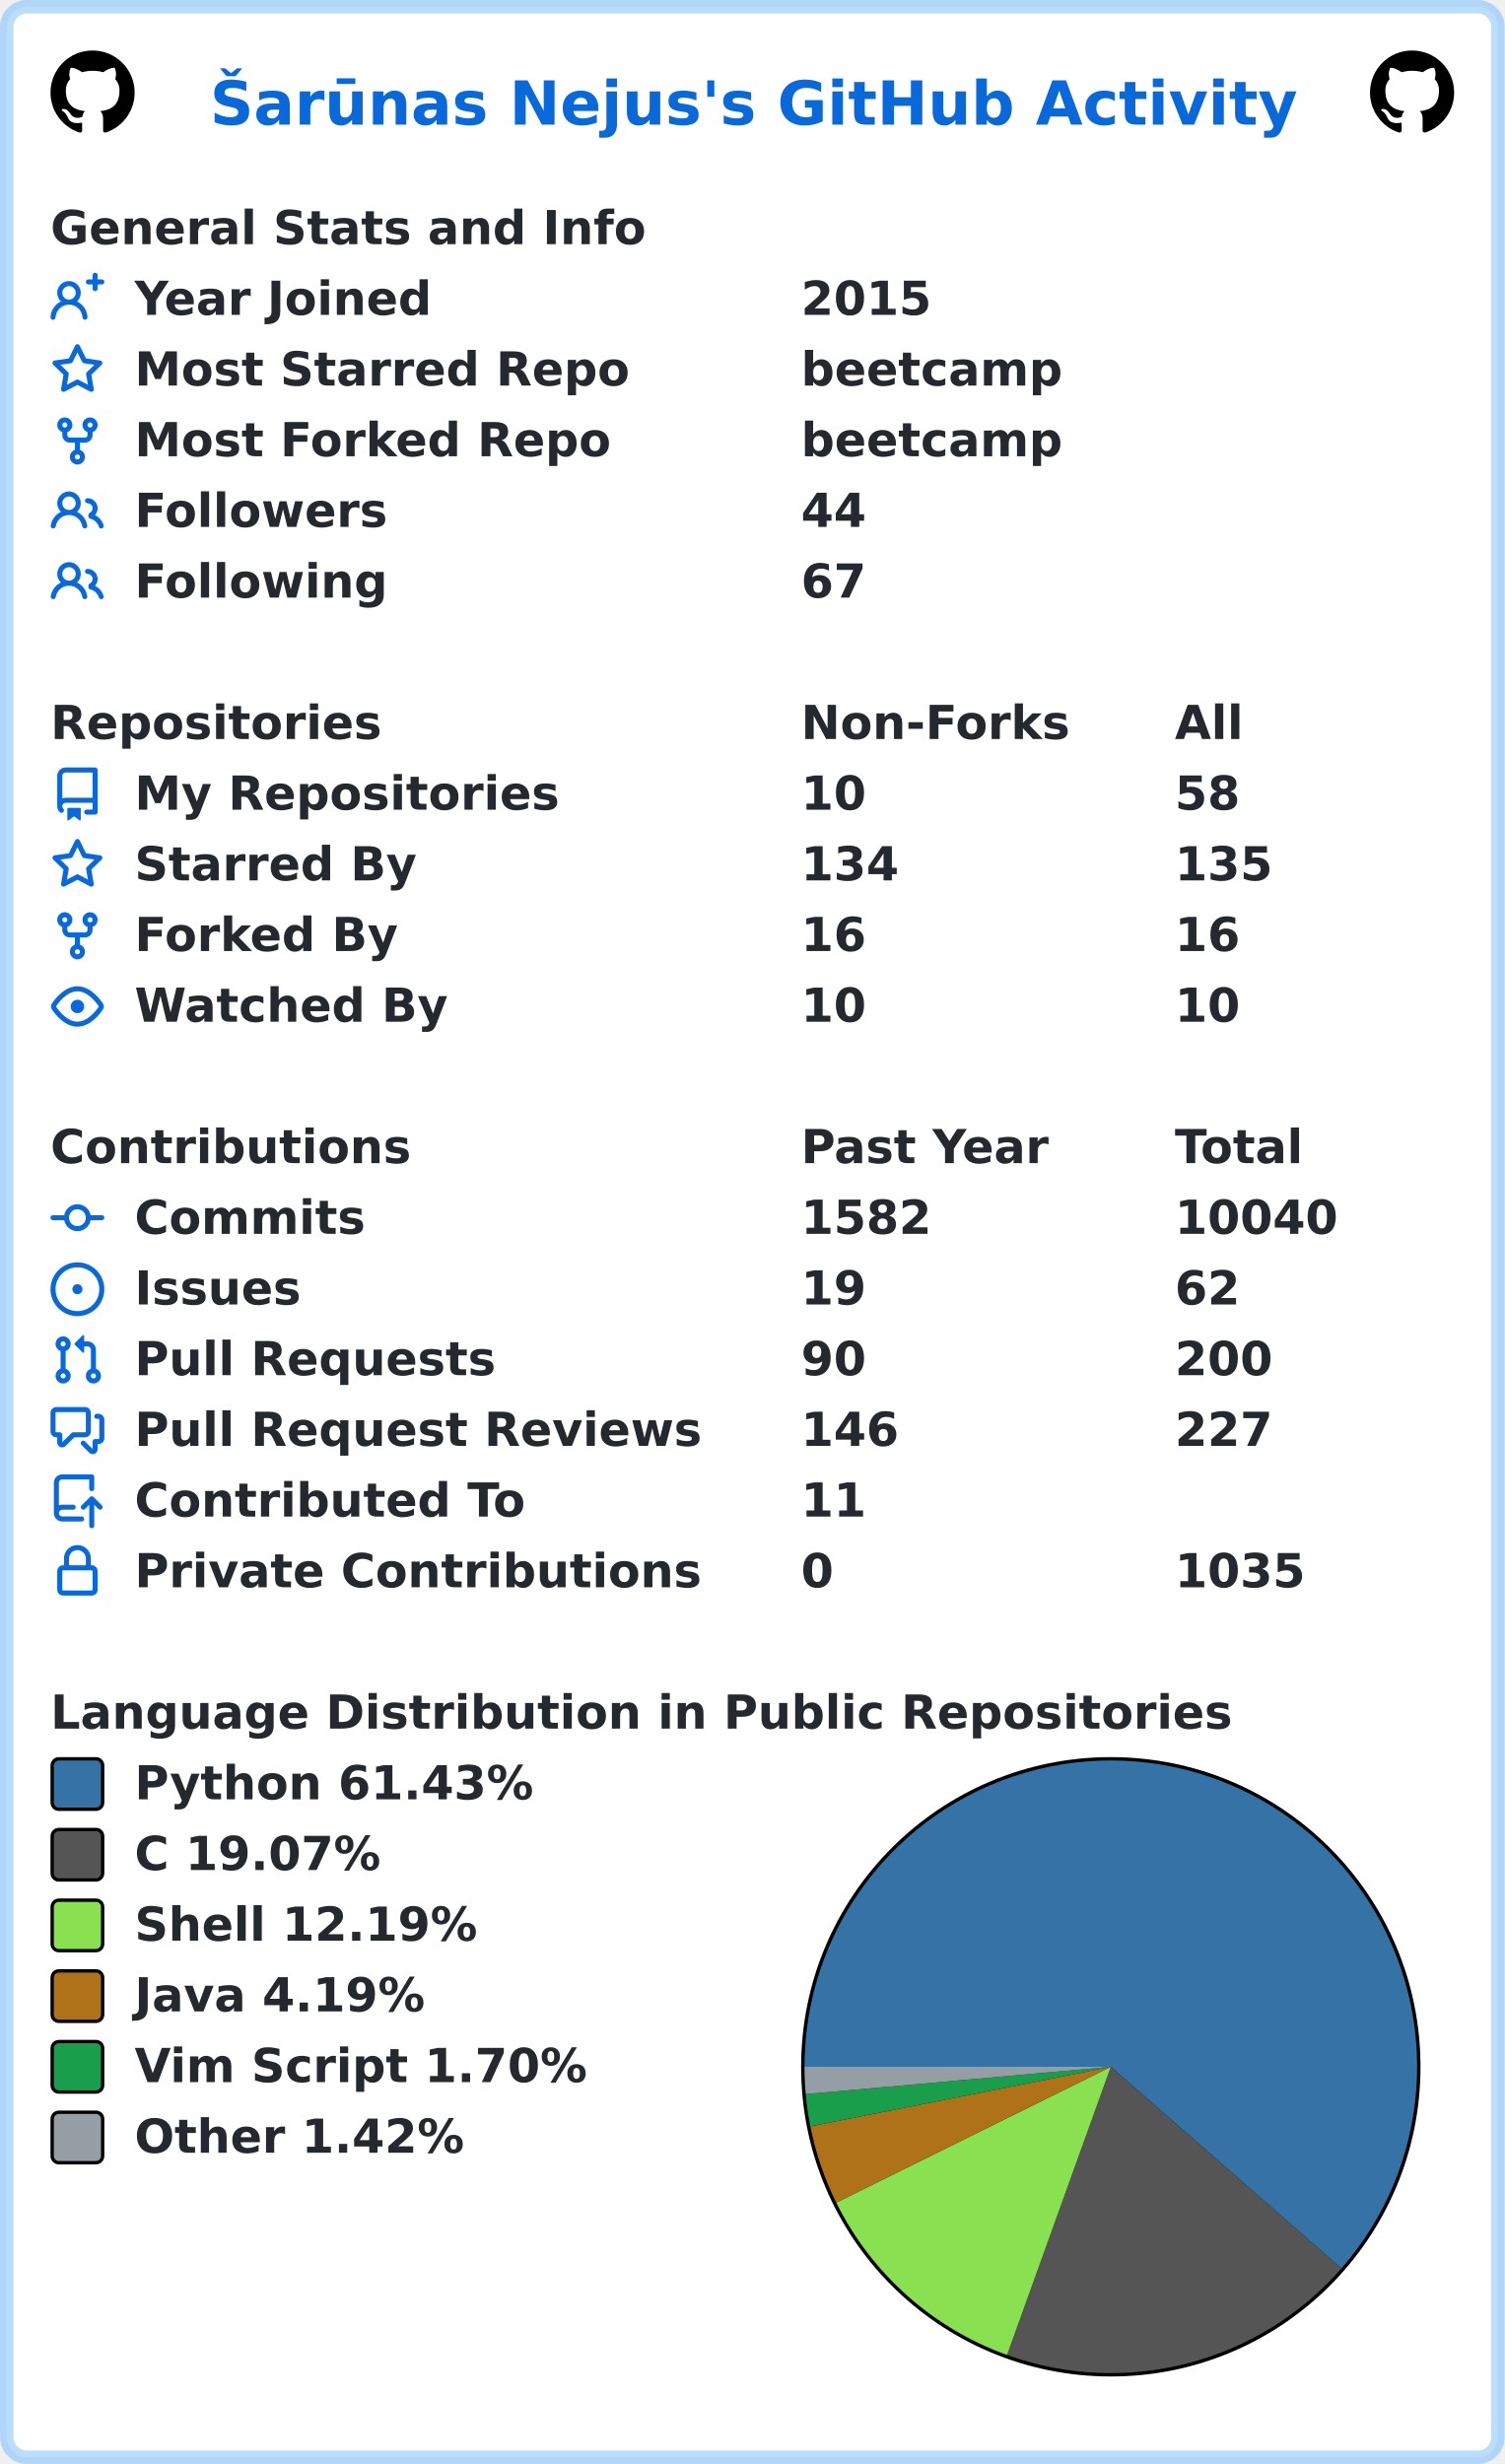
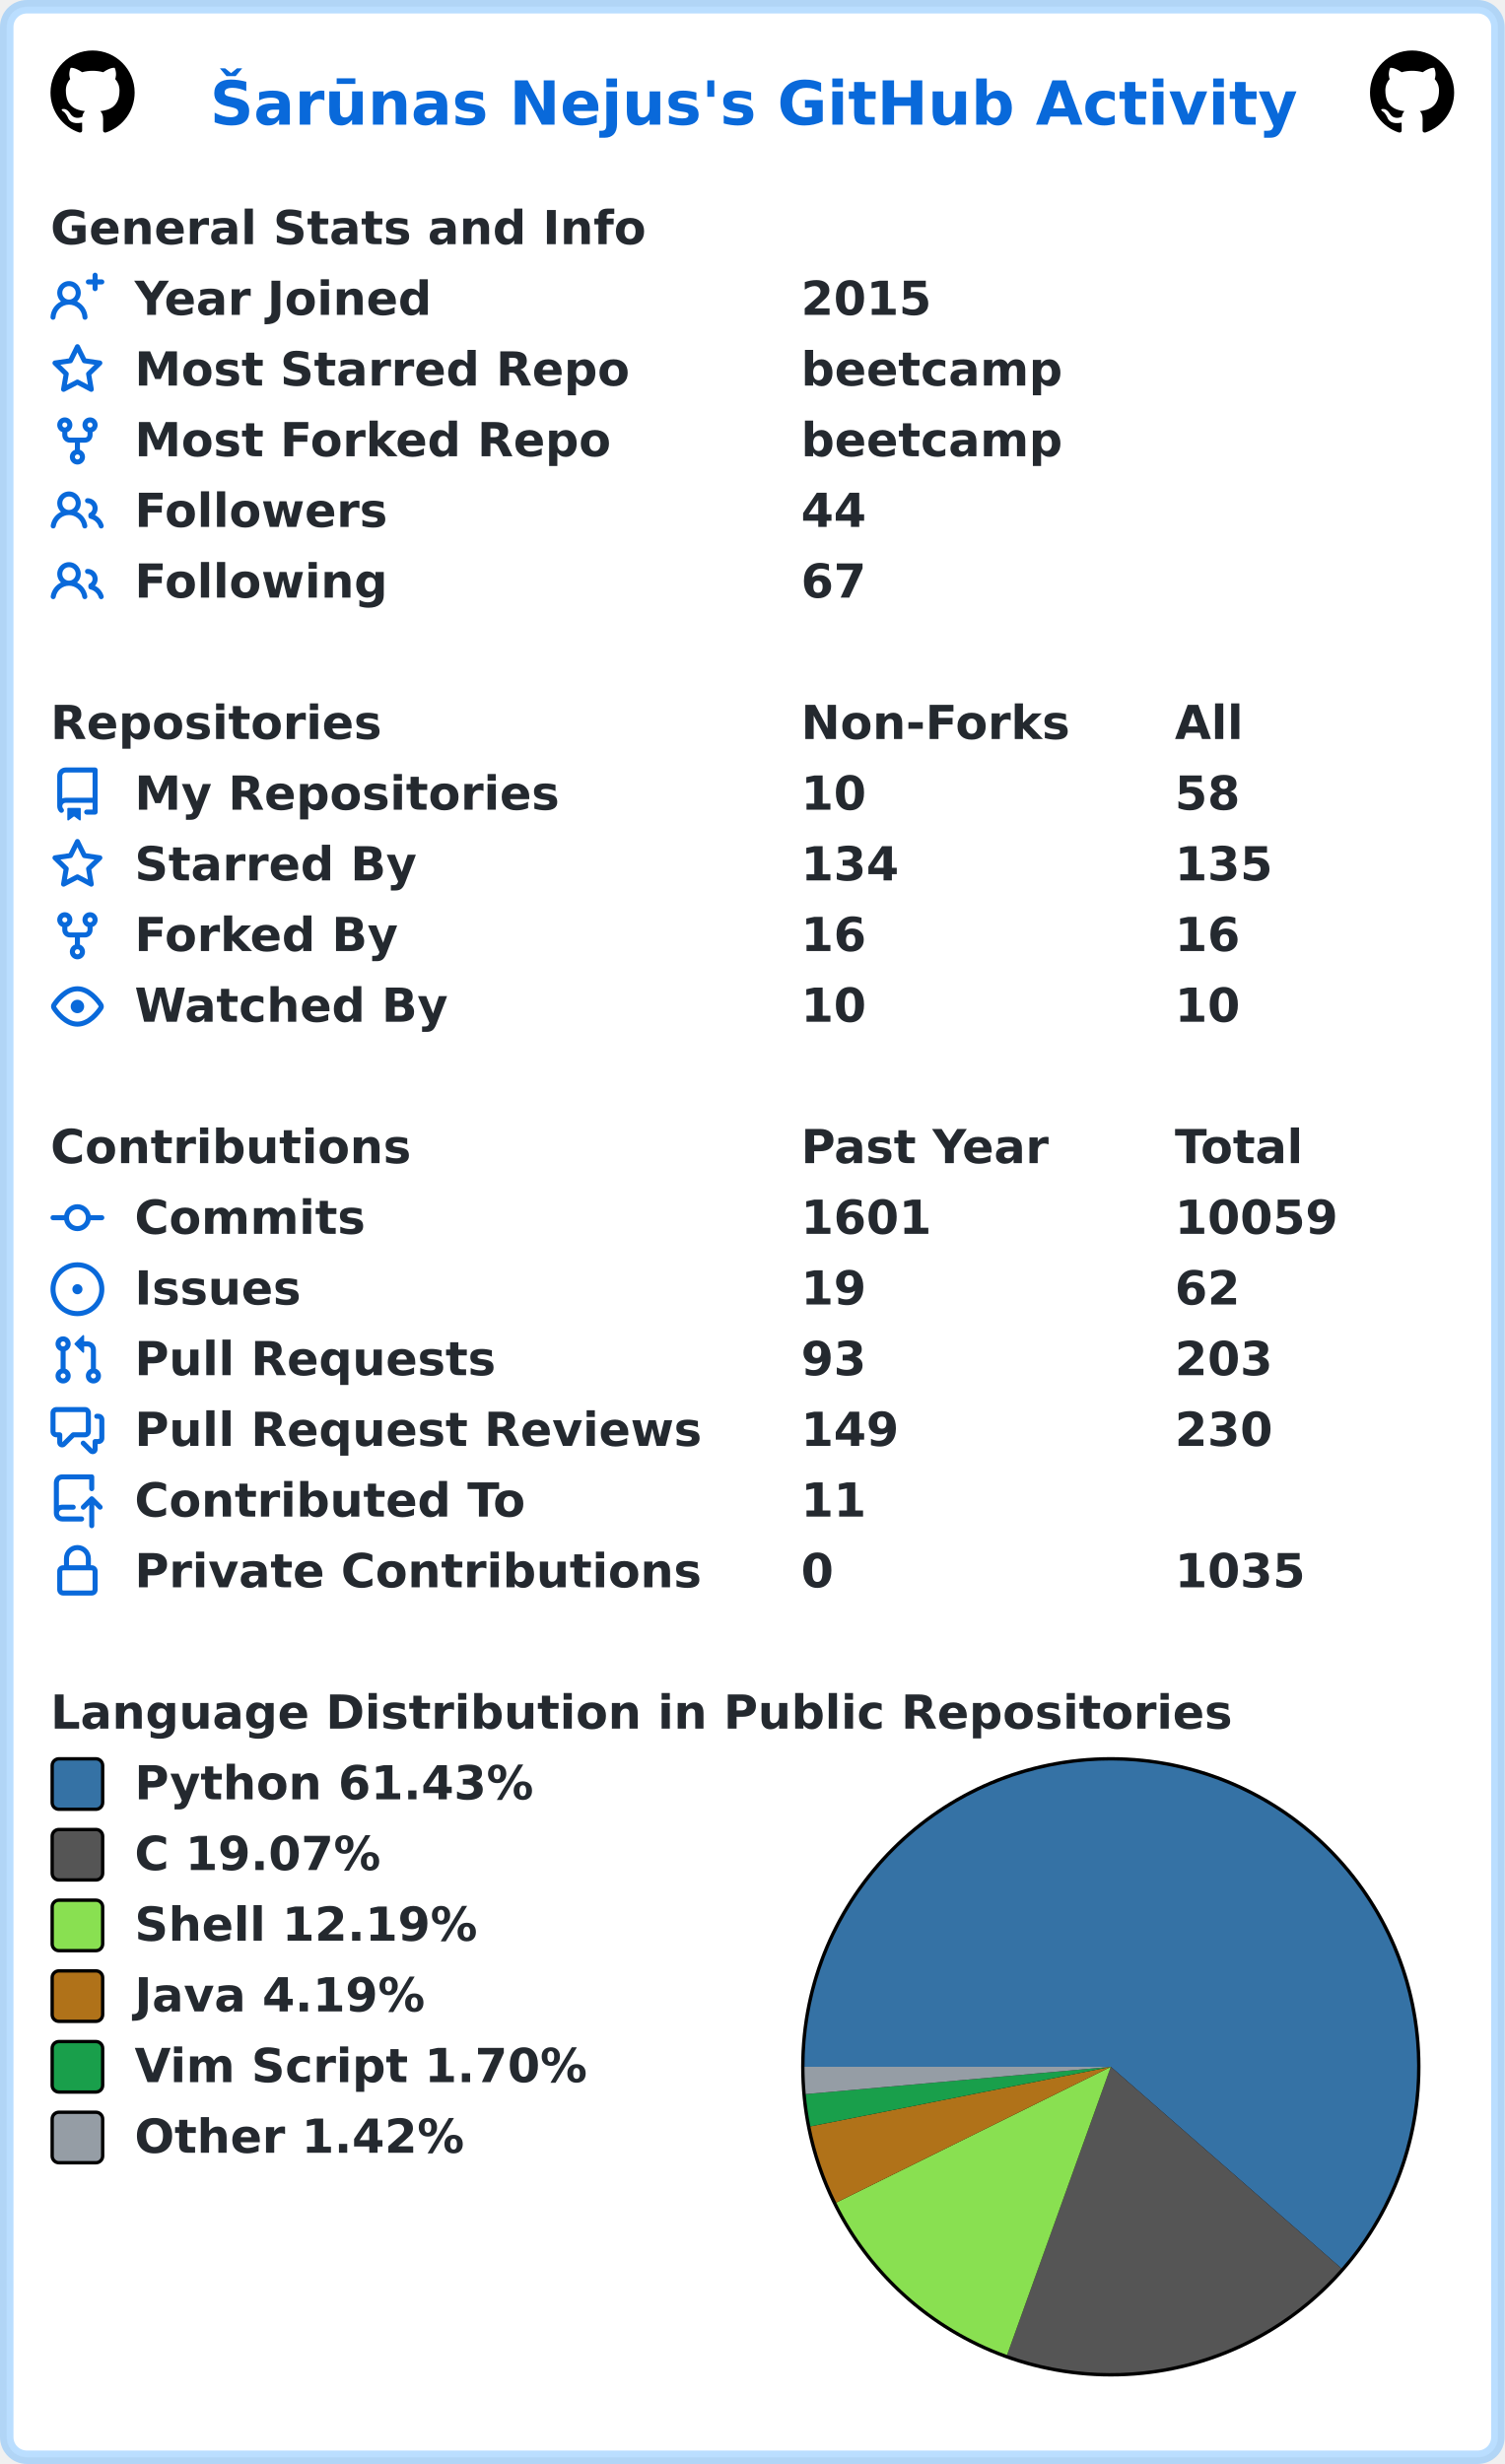
<svg xmlns="http://www.w3.org/2000/svg" width="447" height="732" viewBox="0 0 447 732" lang="en" xml:lang="en">
  <rect x="2" y="2" stroke-width="4" rx="6" width="443" height="728" stroke="rgba(84,174,255,0.4)" fill="#ffffff" />
  <g font-weight="600" font-size="110pt" font-family="Verdana,Geneva,DejaVu Sans,sans-serif" text-rendering="geometricPrecision">
    <text x="507" y="301" lengthAdjust="spacingAndGlyphs" textLength="2613" transform="scale(0.123)" fill="#0969da">Šarūnas Nejus's GitHub Activity</text>
    <svg x="15" y="15" width="25" height="25" viewBox="0 0 16 16">
      <path fill="#000000" fill-rule="evenodd" d="M8 0C3.58 0 0 3.58 0 8c0 3.54 2.29 6.53 5.47 7.59.4.07.55-.17.55-.38 0-.19-.01-.82-.01-1.49-2.01.37-2.53-.49-2.69-.94-.09-.23-.48-.94-.82-1.13-.28-.15-.68-.52-.01-.53.63-.01 1.08.58 1.23.82.72 1.21 1.87.87 2.33.66.07-.52.28-.87.51-1.07-1.78-.2-3.64-.89-3.64-3.95 0-.87.31-1.59.82-2.15-.08-.2-.36-1.02.08-2.12 0 0 .67-.21 2.2.82.64-.18 1.32-.27 2-.27.68 0 1.36.09 2 .27 1.53-1.04 2.2-.82 2.2-.82.44 1.1.16 1.92.08 2.12.51.56.82 1.27.82 2.15 0 3.07-1.87 3.75-3.65 3.95.29.25.54.73.54 1.48 0 1.07-.01 1.93-.01 2.2 0 .21.15.46.55.38A8.013 8.013 0 0016 8c0-4.42-3.58-8-8-8z" />
    </svg>
    <svg x="407" y="15" width="25" height="25" viewBox="0 0 16 16">
      <path fill="#000000" fill-rule="evenodd" d="M8 0C3.58 0 0 3.58 0 8c0 3.54 2.29 6.53 5.47 7.59.4.07.55-.17.55-.38 0-.19-.01-.82-.01-1.49-2.01.37-2.53-.49-2.69-.94-.09-.23-.48-.94-.82-1.13-.28-.15-.68-.52-.01-.53.63-.01 1.08.58 1.23.82.72 1.21 1.87.87 2.33.66.07-.52.28-.87.51-1.07-1.78-.2-3.64-.89-3.64-3.95 0-.87.31-1.59.82-2.15-.08-.2-.36-1.02.08-2.12 0 0 .67-.21 2.2.82.64-.18 1.32-.27 2-.27.68 0 1.36.09 2 .27 1.53-1.04 2.2-.82 2.2-.82.44 1.1.16 1.92.08 2.12.51.56.82 1.27.82 2.15 0 3.07-1.87 3.75-3.65 3.95.29.25.54.73.54 1.48 0 1.07-.01 1.93-.01 2.2 0 .21.15.46.55.38A8.013 8.013 0 0016 8c0-4.42-3.58-8-8-8z" />
    </svg>
    <g transform="translate(0, 60)" fill="#24292f">
      <g transform="translate(15, 0)">
        <g transform="scale(0.095)">
          <text x="0" y="132" textLength="1851" lengthAdjust="spacingAndGlyphs">General Stats and Info</text>
        </g>
      </g>
      <g transform="translate(15, 21)">
        <path fill="#0969da" fill-rule="evenodd" d="M13.25 0a.75.75 0 01.75.75V2h1.25a.75.75 0 010 1.5H14v1.25a.75.75 0 01-1.5 0V3.5h-1.25a.75.75 0 010-1.5h1.25V.75a.75.75 0 01.75-.75zM5.5 4a2 2 0 100 4 2 2 0 000-4zm2.4 4.548a3.5 3.5 0 10-4.799 0 5.527 5.527 0 00-3.1 4.66.75.75 0 101.498.085A4.01 4.01 0 015.5 9.5a4.01 4.01 0 014.001 3.793.75.75 0 101.498-.086 5.527 5.527 0 00-3.1-4.659z" />
        <g transform="scale(0.095)">
          <text lengthAdjust="spacingAndGlyphs" textLength="932" x="263" y="132">Year Joined</text>
          <text lengthAdjust="spacingAndGlyphs" textLength="420" x="2347" y="132">2015</text>
        </g>
      </g>
      <g transform="translate(15, 42)">
        <path fill="#0969da" fill-rule="evenodd" d="M8 .25a.75.75 0 01.673.418l1.882 3.815 4.21.612a.75.75 0 01.416 1.279l-3.046 2.97.719 4.192a.75.75 0 01-1.088.791L8 12.347l-3.766 1.98a.75.75 0 01-1.088-.79l.72-4.194L.818 6.374a.75.75 0 01.416-1.28l4.21-.611L7.327.668A.75.75 0 018 .25zm0 2.445L6.615 5.5a.75.75 0 01-.564.41l-3.097.45 2.24 2.184a.75.75 0 01.216.664l-.528 3.084 2.769-1.456a.75.75 0 01.698 0l2.77 1.456-.53-3.084a.75.75 0 01.216-.664l2.24-2.183-3.096-.45a.75.75 0 01-.564-.41L8 2.694v.001z" />
        <g transform="scale(0.095)">
          <text lengthAdjust="spacingAndGlyphs" textLength="1532" x="263" y="132">Most Starred Repo</text>
          <text lengthAdjust="spacingAndGlyphs" textLength="830" x="2347" y="132">beetcamp</text>
        </g>
      </g>
      <g transform="translate(15, 63)">
        <path fill="#0969da" fill-rule="evenodd" d="M5 3.25a.75.75 0 11-1.5 0 .75.75 0 011.5 0zm0 2.122a2.25 2.25 0 10-1.5 0v.878A2.25 2.25 0 005.75 8.5h1.5v2.128a2.251 2.251 0 101.5 0V8.5h1.5a2.25 2.25 0 002.25-2.25v-.878a2.25 2.25 0 10-1.5 0v.878a.75.75 0 01-.75.75h-4.5A.75.75 0 015 6.25v-.878zm3.75 7.378a.75.75 0 11-1.5 0 .75.75 0 011.5 0zm3-8.75a.75.75 0 100-1.5.75.75 0 000 1.5z" />
        <g transform="scale(0.095)">
          <text lengthAdjust="spacingAndGlyphs" textLength="1485" x="263" y="132">Most Forked Repo</text>
          <text lengthAdjust="spacingAndGlyphs" textLength="830" x="2347" y="132">beetcamp</text>
        </g>
      </g>
      <g transform="translate(15, 84)">
        <path fill="#0969da" fill-rule="evenodd" d="M5.5 3.5a2 2 0 100 4 2 2 0 000-4zM2 5.5a3.5 3.5 0 115.898 2.549 5.507 5.507 0 013.034 4.084.75.75 0 11-1.482.235 4.001 4.001 0 00-7.9 0 .75.75 0 01-1.482-.236A5.507 5.507 0 013.102 8.05 3.49 3.49 0 012 5.5zM11 4a.75.75 0 100 1.5 1.5 1.5 0 01.666 2.844.75.75 0 00-.416.672v.352a.75.75 0 00.574.73c1.2.289 2.162 1.2 2.522 2.372a.75.75 0 101.434-.44 5.01 5.01 0 00-2.56-3.012A3 3 0 0011 4z" />
        <g transform="scale(0.095)">
          <text lengthAdjust="spacingAndGlyphs" textLength="778" x="263" y="132">Followers</text>
          <text lengthAdjust="spacingAndGlyphs" textLength="210" x="2347" y="132">44</text>
        </g>
      </g>
      <g transform="translate(15, 105)">
        <path fill="#0969da" fill-rule="evenodd" d="M5.5 3.5a2 2 0 100 4 2 2 0 000-4zM2 5.5a3.5 3.5 0 115.898 2.549 5.507 5.507 0 013.034 4.084.75.75 0 11-1.482.235 4.001 4.001 0 00-7.9 0 .75.75 0 01-1.482-.236A5.507 5.507 0 013.102 8.05 3.49 3.49 0 012 5.5zM11 4a.75.75 0 100 1.5 1.5 1.5 0 01.666 2.844.75.75 0 00-.416.672v.352a.75.75 0 00.574.73c1.2.289 2.162 1.2 2.522 2.372a.75.75 0 101.434-.44 5.01 5.01 0 00-2.56-3.012A3 3 0 0011 4z" />
        <g transform="scale(0.095)">
          <text lengthAdjust="spacingAndGlyphs" textLength="780" x="263" y="132">Following</text>
          <text lengthAdjust="spacingAndGlyphs" textLength="210" x="2347" y="132">67</text>
        </g>
      </g>
    </g>
    <g transform="translate(0, 207)" fill="#24292f">
      <g transform="translate(15, 0)">
        <g transform="scale(0.095)">
          <text x="0" y="132" textLength="1020" lengthAdjust="spacingAndGlyphs">Repositories</text>
          <text x="2347" y="132" textLength="832" lengthAdjust="spacingAndGlyphs">Non-Forks</text>
          <text x="3516" y="132" textLength="206" lengthAdjust="spacingAndGlyphs">All</text>
        </g>
      </g>
      <g transform="translate(15, 21)">
        <path fill="#0969da" fill-rule="evenodd" d="M2 2.5A2.5 2.5 0 014.5 0h8.75a.75.75 0 01.75.75v12.5a.75.75 0 01-.75.75h-2.5a.75.75 0 110-1.5h1.75v-2h-8a1 1 0 00-.714 1.7.75.75 0 01-1.072 1.05A2.495 2.495 0 012 11.5v-9zm10.5-1V9h-8c-.356 0-.694.074-1 .208V2.5a1 1 0 011-1h8zM5 12.25v3.25a.25.25 0 00.4.2l1.45-1.087a.25.25 0 01.3 0L8.6 15.7a.25.25 0 00.4-.2v-3.25a.25.25 0 00-.25-.25h-3.5a.25.25 0 00-.25.25z" />
        <g transform="scale(0.095)">
          <text lengthAdjust="spacingAndGlyphs" textLength="1312" x="263" y="132">My Repositories</text>
          <text lengthAdjust="spacingAndGlyphs" textLength="210" x="2347" y="132">10</text>
          <text lengthAdjust="spacingAndGlyphs" textLength="210" x="3516" y="132">58</text>
        </g>
      </g>
      <g transform="translate(15, 42)">
        <path fill="#0969da" fill-rule="evenodd" d="M8 .25a.75.75 0 01.673.418l1.882 3.815 4.21.612a.75.75 0 01.416 1.279l-3.046 2.97.719 4.192a.75.75 0 01-1.088.791L8 12.347l-3.766 1.98a.75.75 0 01-1.088-.79l.72-4.194L.818 6.374a.75.75 0 01.416-1.28l4.21-.611L7.327.668A.75.75 0 018 .25zm0 2.445L6.615 5.5a.75.75 0 01-.564.41l-3.097.45 2.24 2.184a.75.75 0 01.216.664l-.528 3.084 2.769-1.456a.75.75 0 01.698 0l2.77 1.456-.53-3.084a.75.75 0 01.216-.664l2.24-2.183-3.096-.45a.75.75 0 01-.564-.41L8 2.694v.001z" />
        <g transform="scale(0.095)">
          <text lengthAdjust="spacingAndGlyphs" textLength="874" x="263" y="132">Starred By</text>
          <text lengthAdjust="spacingAndGlyphs" textLength="315" x="2347" y="132">134</text>
          <text lengthAdjust="spacingAndGlyphs" textLength="315" x="3516" y="132">135</text>
        </g>
      </g>
      <g transform="translate(15, 63)">
        <path fill="#0969da" fill-rule="evenodd" d="M5 3.25a.75.75 0 11-1.5 0 .75.75 0 011.5 0zm0 2.122a2.25 2.25 0 10-1.5 0v.878A2.25 2.25 0 005.75 8.5h1.5v2.128a2.251 2.251 0 101.5 0V8.5h1.5a2.25 2.25 0 002.25-2.25v-.878a2.25 2.25 0 10-1.5 0v.878a.75.75 0 01-.75.75h-4.5A.75.75 0 015 6.25v-.878zm3.75 7.378a.75.75 0 11-1.5 0 .75.75 0 011.5 0zm3-8.75a.75.75 0 100-1.5.75.75 0 000 1.5z" />
        <g transform="scale(0.095)">
          <text lengthAdjust="spacingAndGlyphs" textLength="828" x="263" y="132">Forked By</text>
          <text lengthAdjust="spacingAndGlyphs" textLength="210" x="2347" y="132">16</text>
          <text lengthAdjust="spacingAndGlyphs" textLength="210" x="3516" y="132">16</text>
        </g>
      </g>
      <g transform="translate(15, 84)">
        <path fill="#0969da" fill-rule="evenodd" d="M1.679 7.932c.412-.621 1.242-1.75 2.366-2.717C5.175 4.242 6.527 3.5 8 3.5c1.473 0 2.824.742 3.955 1.715 1.124.967 1.954 2.096 2.366 2.717a.119.119 0 010 .136c-.412.621-1.242 1.75-2.366 2.717C10.825 11.758 9.473 12.5 8 12.5c-1.473 0-2.824-.742-3.955-1.715C2.92 9.818 2.09 8.69 1.679 8.068a.119.119 0 010-.136zM8 2c-1.981 0-3.67.992-4.933 2.078C1.797 5.169.88 6.423.43 7.1a1.619 1.619 0 000 1.798c.45.678 1.367 1.932 2.637 3.024C4.329 13.008 6.019 14 8 14c1.981 0 3.67-.992 4.933-2.078 1.27-1.091 2.187-2.345 2.637-3.023a1.619 1.619 0 000-1.798c-.45-.678-1.367-1.932-2.637-3.023C11.671 2.992 9.981 2 8 2zm0 8a2 2 0 100-4 2 2 0 000 4z" />
        <g transform="scale(0.095)">
          <text lengthAdjust="spacingAndGlyphs" textLength="993" x="263" y="132">Watched By</text>
          <text lengthAdjust="spacingAndGlyphs" textLength="210" x="2347" y="132">10</text>
          <text lengthAdjust="spacingAndGlyphs" textLength="210" x="3516" y="132">10</text>
        </g>
      </g>
    </g>
    <g transform="translate(0, 333)" fill="#24292f">
      <g transform="translate(15, 0)">
        <g transform="scale(0.095)">
          <text x="0" y="132" textLength="1112" lengthAdjust="spacingAndGlyphs">Contributions</text>
          <text x="2347" y="132" textLength="774" lengthAdjust="spacingAndGlyphs">Past Year</text>
          <text x="3516" y="132" textLength="414" lengthAdjust="spacingAndGlyphs">Total</text>
        </g>
      </g>
      <g transform="translate(15, 21)">
        <path fill="#0969da" fill-rule="evenodd" d="M10.5 7.75a2.5 2.5 0 11-5 0 2.5 2.5 0 015 0zm1.43.75a4.002 4.002 0 01-7.86 0H.75a.75.75 0 110-1.5h3.32a4.001 4.001 0 017.86 0h3.32a.75.75 0 110 1.5h-3.32z" />
        <g transform="scale(0.095)">
          <text lengthAdjust="spacingAndGlyphs" textLength="734" x="263" y="132">Commits</text>
-           <text lengthAdjust="spacingAndGlyphs" textLength="420" x="2347" y="132">1582</text>
-           <text lengthAdjust="spacingAndGlyphs" textLength="525" x="3516" y="132">10040</text>
+           <text lengthAdjust="spacingAndGlyphs" textLength="420" x="2347" y="132">1601</text>
+           <text lengthAdjust="spacingAndGlyphs" textLength="525" x="3516" y="132">10059</text>
        </g>
      </g>
      <g transform="translate(15, 42)">
        <path fill="#0969da" d="M8 9.5a1.5 1.5 0 100-3 1.5 1.5 0 000 3z" />
        <path fill="#0969da" fill-rule="evenodd" d="M8 0a8 8 0 100 16A8 8 0 008 0zM1.5 8a6.5 6.5 0 1113 0 6.5 6.5 0 01-13 0z" />
        <g transform="scale(0.095)">
          <text lengthAdjust="spacingAndGlyphs" textLength="512" x="263" y="132">Issues</text>
          <text lengthAdjust="spacingAndGlyphs" textLength="210" x="2347" y="132">19</text>
          <text lengthAdjust="spacingAndGlyphs" textLength="210" x="3516" y="132">62</text>
        </g>
      </g>
      <g transform="translate(15, 63)">
        <path fill="#0969da" fill-rule="evenodd" d="M7.177 3.073L9.573.677A.25.25 0 0110 .854v4.792a.25.25 0 01-.427.177L7.177 3.427a.25.25 0 010-.354zM3.75 2.5a.75.75 0 100 1.5.75.75 0 000-1.5zm-2.25.75a2.25 2.25 0 113 2.122v5.256a2.251 2.251 0 11-1.5 0V5.372A2.25 2.25 0 011.5 3.25zM11 2.5h-1V4h1a1 1 0 011 1v5.628a2.251 2.251 0 101.5 0V5A2.5 2.5 0 0011 2.5zm1 10.25a.75.75 0 111.5 0 .75.75 0 01-1.5 0zM3.75 12a.75.75 0 100 1.5.75.75 0 000-1.5z" />
        <g transform="scale(0.095)">
          <text lengthAdjust="spacingAndGlyphs" textLength="1113" x="263" y="132">Pull Requests</text>
-           <text lengthAdjust="spacingAndGlyphs" textLength="210" x="2347" y="132">90</text>
-           <text lengthAdjust="spacingAndGlyphs" textLength="315" x="3516" y="132">200</text>
+           <text lengthAdjust="spacingAndGlyphs" textLength="210" x="2347" y="132">93</text>
+           <text lengthAdjust="spacingAndGlyphs" textLength="315" x="3516" y="132">203</text>
        </g>
      </g>
      <g transform="translate(15, 84)">
        <path fill="#0969da" fill-rule="evenodd" d="M1.5 2.75a.25.25 0 01.25-.25h8.5a.25.25 0 01.25.25v5.5a.25.25 0 01-.25.25h-3.5a.75.75 0 00-.53.22L3.5 11.44V9.25a.75.75 0 00-.75-.75h-1a.25.25 0 01-.25-.25v-5.5zM1.75 1A1.75 1.75 0 000 2.75v5.5C0 9.216.784 10 1.75 10H2v1.543a1.457 1.457 0 002.487 1.03L7.061 10h3.189A1.75 1.75 0 0012 8.25v-5.5A1.75 1.75 0 0010.25 1h-8.5zM14.5 4.75a.25.25 0 00-.25-.25h-.5a.75.75 0 110-1.5h.5c.966 0 1.75.784 1.75 1.75v5.5A1.75 1.75 0 0114.25 12H14v1.543a1.457 1.457 0 01-2.487 1.03L9.22 12.28a.75.75 0 111.06-1.06l2.22 2.22v-2.19a.75.75 0 01.75-.75h1a.25.25 0 00.25-.25v-5.5z" />
        <g transform="scale(0.095)">
          <text lengthAdjust="spacingAndGlyphs" textLength="1762" x="263" y="132">Pull Request Reviews</text>
-           <text lengthAdjust="spacingAndGlyphs" textLength="315" x="2347" y="132">146</text>
-           <text lengthAdjust="spacingAndGlyphs" textLength="315" x="3516" y="132">227</text>
+           <text lengthAdjust="spacingAndGlyphs" textLength="315" x="2347" y="132">149</text>
+           <text lengthAdjust="spacingAndGlyphs" textLength="315" x="3516" y="132">230</text>
        </g>
      </g>
      <g transform="translate(15, 105)">
        <path fill="#0969da" fill-rule="evenodd" d="M1 2.5A2.5 2.5 0 013.5 0h8.75a.75.75 0 01.75.75v3.5a.75.75 0 01-1.5 0V1.5h-8a1 1 0 00-1 1v6.708A2.492 2.492 0 013.5 9h3.25a.75.75 0 010 1.5H3.5a1 1 0 100 2h5.75a.75.75 0 010 1.5H3.5A2.5 2.5 0 011 11.5v-9zm13.23 7.79a.75.75 0 001.06-1.06l-2.505-2.505a.75.75 0 00-1.06 0L9.22 9.229a.75.75 0 001.06 1.061l1.225-1.224v6.184a.75.75 0 001.5 0V9.066l1.224 1.224z" />
        <g transform="scale(0.095)">
          <text lengthAdjust="spacingAndGlyphs" textLength="1234" x="263" y="132">Contributed To</text>
          <text lengthAdjust="spacingAndGlyphs" textLength="210" x="2347" y="132">11</text>
        </g>
      </g>
      <g transform="translate(15, 126)">
        <path fill="#0969da" fill-rule="evenodd" d="M4 4v2h-.25A1.75 1.75 0 002 7.75v5.5c0 .966.784 1.75 1.75 1.75h8.5A1.75 1.75 0 0014 13.25v-5.5A1.75 1.75 0 0012.25 6H12V4a4 4 0 10-8 0zm6.5 2V4a2.5 2.5 0 00-5 0v2h5zM12 7.5h.25a.25.25 0 01.25.25v5.5a.25.25 0 01-.25.25h-8.5a.25.25 0 01-.25-.25v-5.5a.25.25 0 01.25-.25H12z" />
        <g transform="scale(0.095)">
          <text lengthAdjust="spacingAndGlyphs" textLength="1742" x="263" y="132">Private Contributions</text>
          <text lengthAdjust="spacingAndGlyphs" textLength="105" x="2347" y="132">0</text>
          <text lengthAdjust="spacingAndGlyphs" textLength="420" x="3516" y="132">1035</text>
        </g>
      </g>
    </g>
    <g transform="translate(0, 501)" fill="#24292f">
      <g transform="translate(15, 0)">
        <g transform="scale(0.095)">
          <text x="0" y="132" textLength="3652" lengthAdjust="spacingAndGlyphs">Language Distribution in Public Repositories</text>
        </g>
      </g>
      <g transform="translate(238, 21)">
        <circle cx="92" cy="92" r="92" fill="#000000" />
      </g>
      <g transform="translate(239, 22)">
        <path fill-rule="evenodd" fill="#3572A5" d="M 0.0,91 A 91 91 0 1 1 159.506 150.9 L 91,91 Z" />
        <path fill-rule="evenodd" fill="#555555" d="M 159.506,150.9 A 91 91 0 0 1 60.168 176.618 L 91,91 Z" />
        <path fill-rule="evenodd" fill="#89e051" d="M 60.168,176.618 A 91 91 0 0 1 9.433 131.345 L 91,91 Z" />
        <path fill-rule="evenodd" fill="#b07219" d="M 9.433,131.345 A 91 91 0 0 1 1.739 108.706 L 91,91 Z" />
        <path fill-rule="evenodd" fill="#199f4b" d="M 1.739,108.706 A 91 91 0 0 1 0.362 99.109 L 91,91 Z" />
        <path fill-rule="evenodd" fill="#959da5" d="M 0.362,99.109 A 91 91 0 0 1 0.0 91 L 91,91 Z" />
      </g>
      <g transform="translate(15, 21)">
        <rect x="0.5" y="0.5" rx="2" width="15" height="15" fill="#3572A5" stroke-width="1" stroke="#000000" />
        <text transform="scale(0.095)" x="263" y="132" textLength="1254" lengthAdjust="spacingAndGlyphs">Python 61.43%</text>
      </g>
      <g transform="translate(15, 42)">
        <rect x="0.5" y="0.5" rx="2" width="15" height="15" fill="#555555" stroke-width="1" stroke="#000000" />
        <text transform="scale(0.095)" x="263" y="132" textLength="798" lengthAdjust="spacingAndGlyphs">C 19.07%</text>
      </g>
      <g transform="translate(15, 63)">
        <rect x="0.5" y="0.5" rx="2" width="15" height="15" fill="#89e051" stroke-width="1" stroke="#000000" />
        <text transform="scale(0.095)" x="263" y="132" textLength="1088" lengthAdjust="spacingAndGlyphs">Shell 12.19%</text>
      </g>
      <g transform="translate(15, 84)">
        <rect x="0.5" y="0.5" rx="2" width="15" height="15" fill="#b07219" stroke-width="1" stroke="#000000" />
        <text transform="scale(0.095)" x="263" y="132" textLength="933" lengthAdjust="spacingAndGlyphs">Java 4.19%</text>
      </g>
      <g transform="translate(15, 105)">
        <rect x="0.5" y="0.5" rx="2" width="15" height="15" fill="#199f4b" stroke-width="1" stroke="#000000" />
        <text transform="scale(0.095)" x="263" y="132" textLength="1428" lengthAdjust="spacingAndGlyphs">Vim Script 1.70%</text>
      </g>
      <g transform="translate(15, 126)">
        <rect x="0.5" y="0.5" rx="2" width="15" height="15" fill="#959da5" stroke-width="1" stroke="#000000" />
        <text transform="scale(0.095)" x="263" y="132" textLength="1047" lengthAdjust="spacingAndGlyphs">Other 1.42%</text>
      </g>
    </g>
  </g>
</svg>
